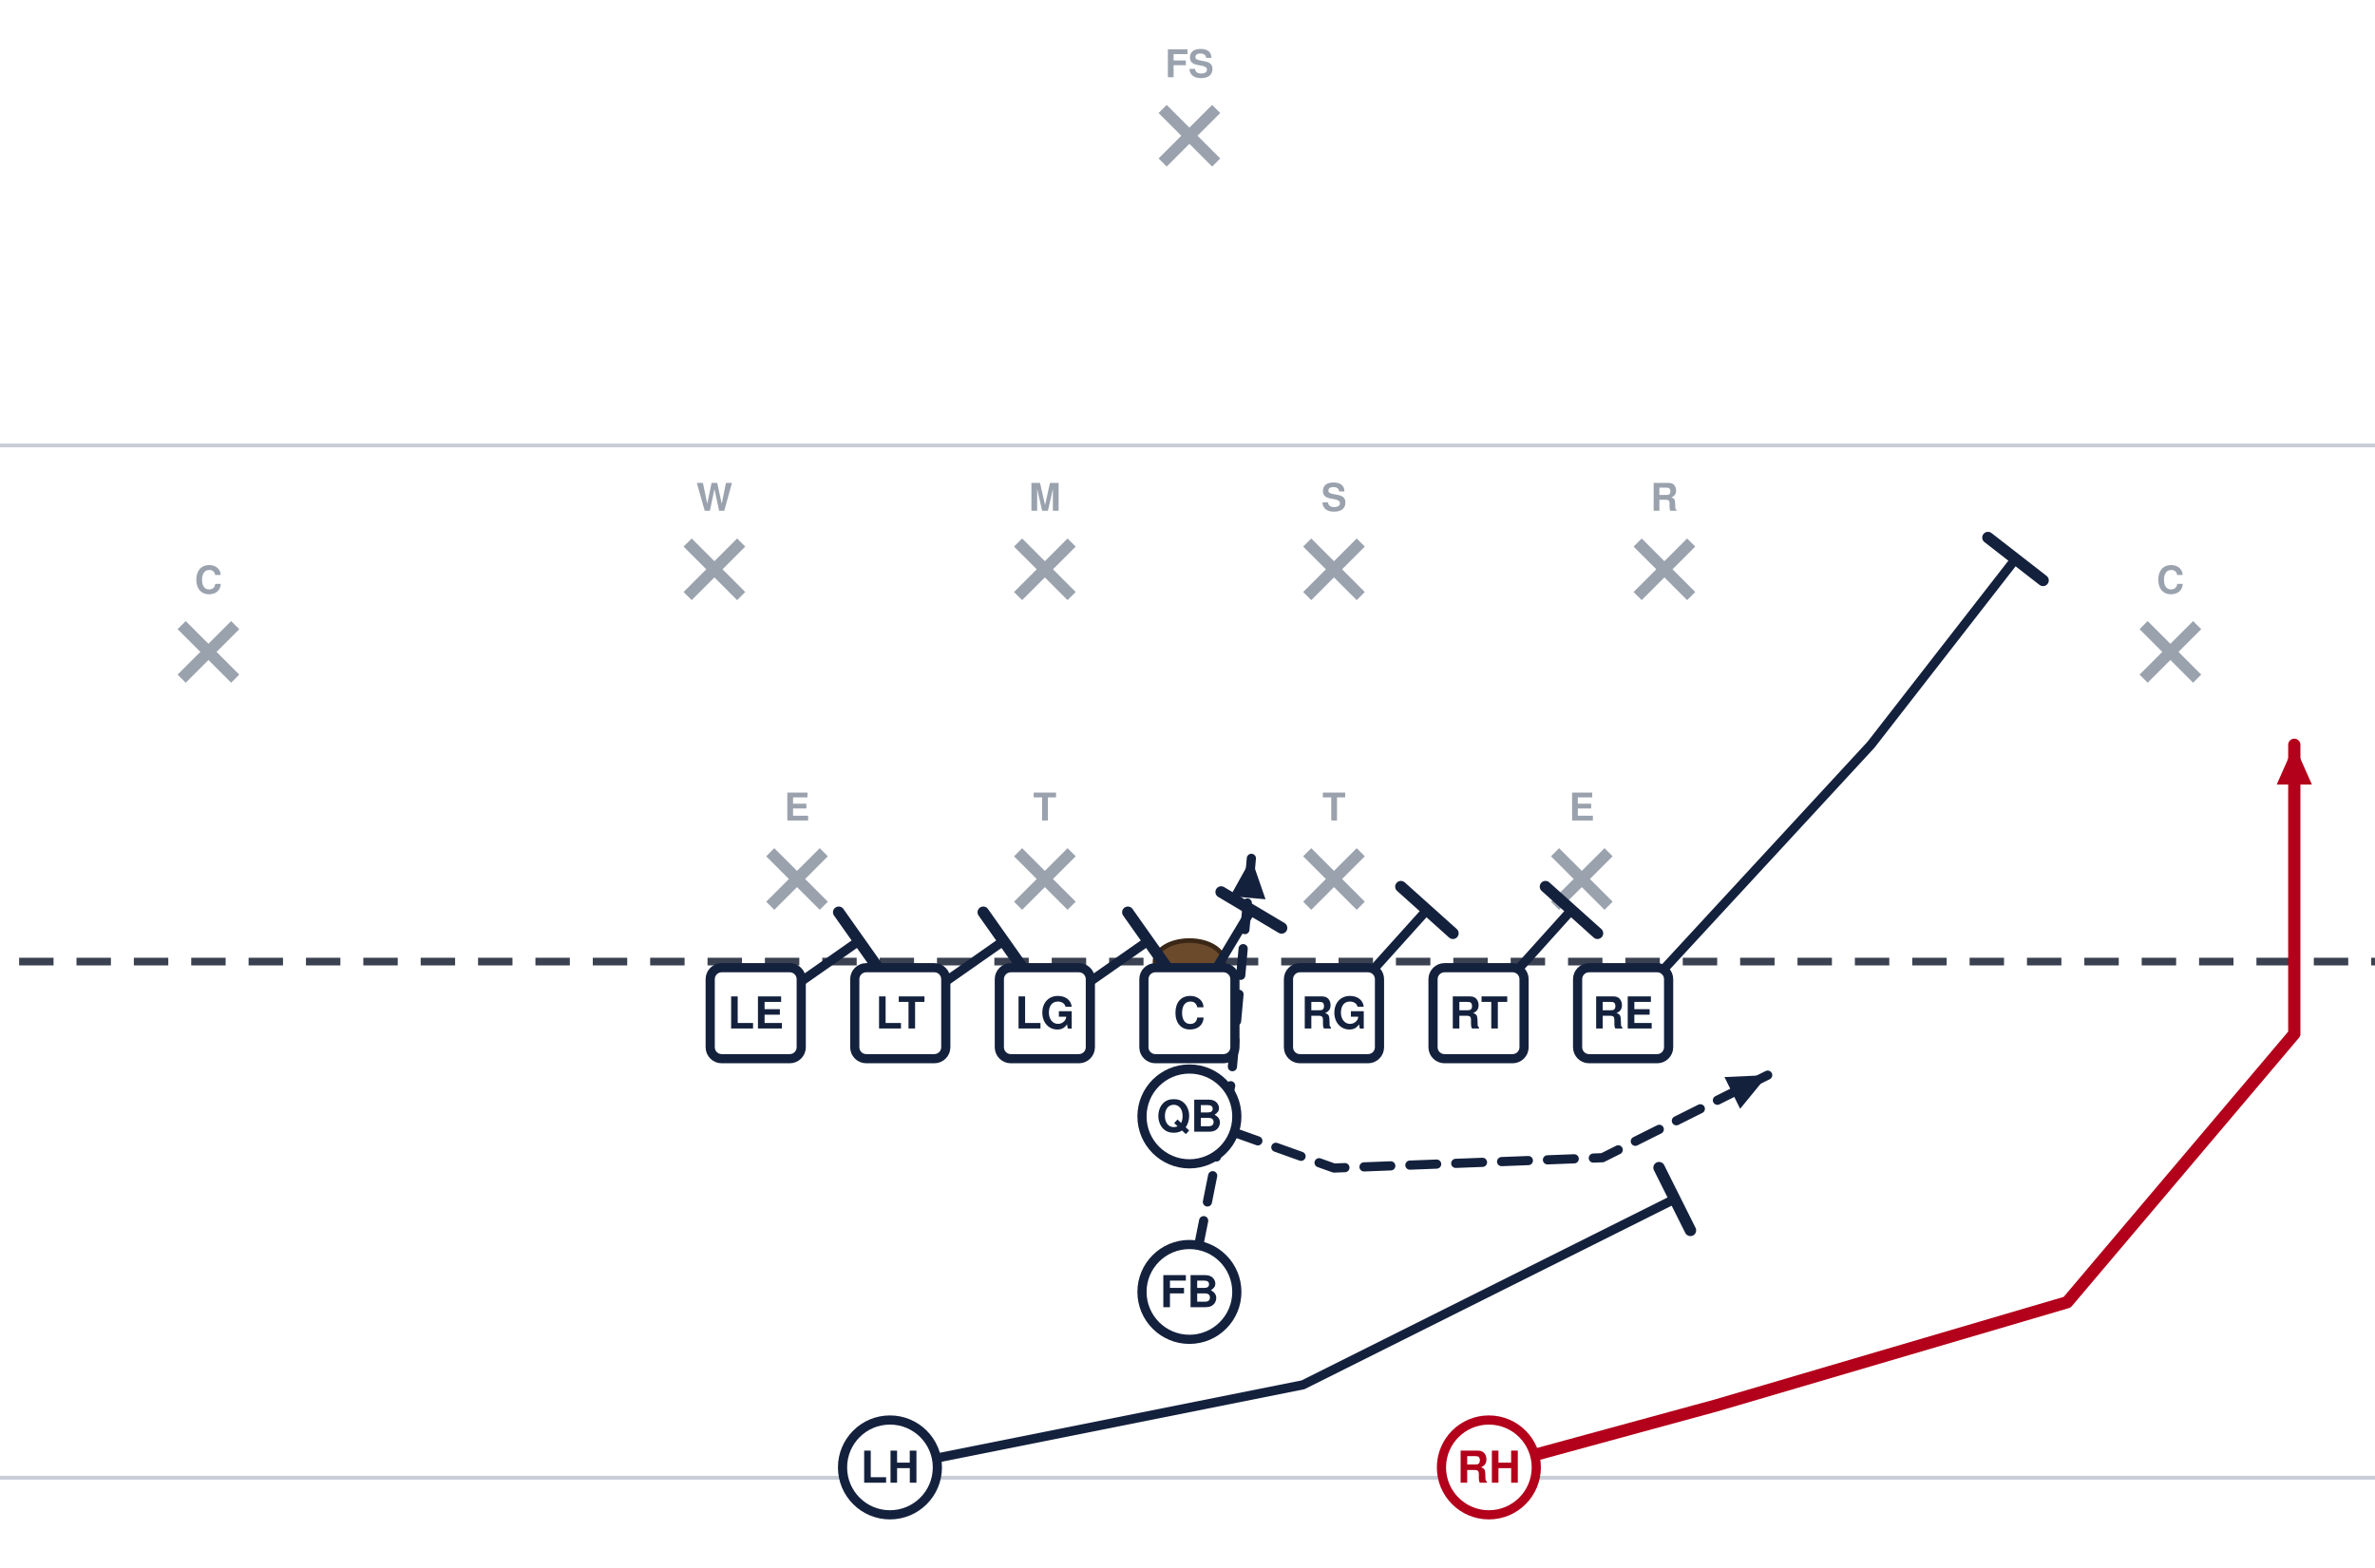
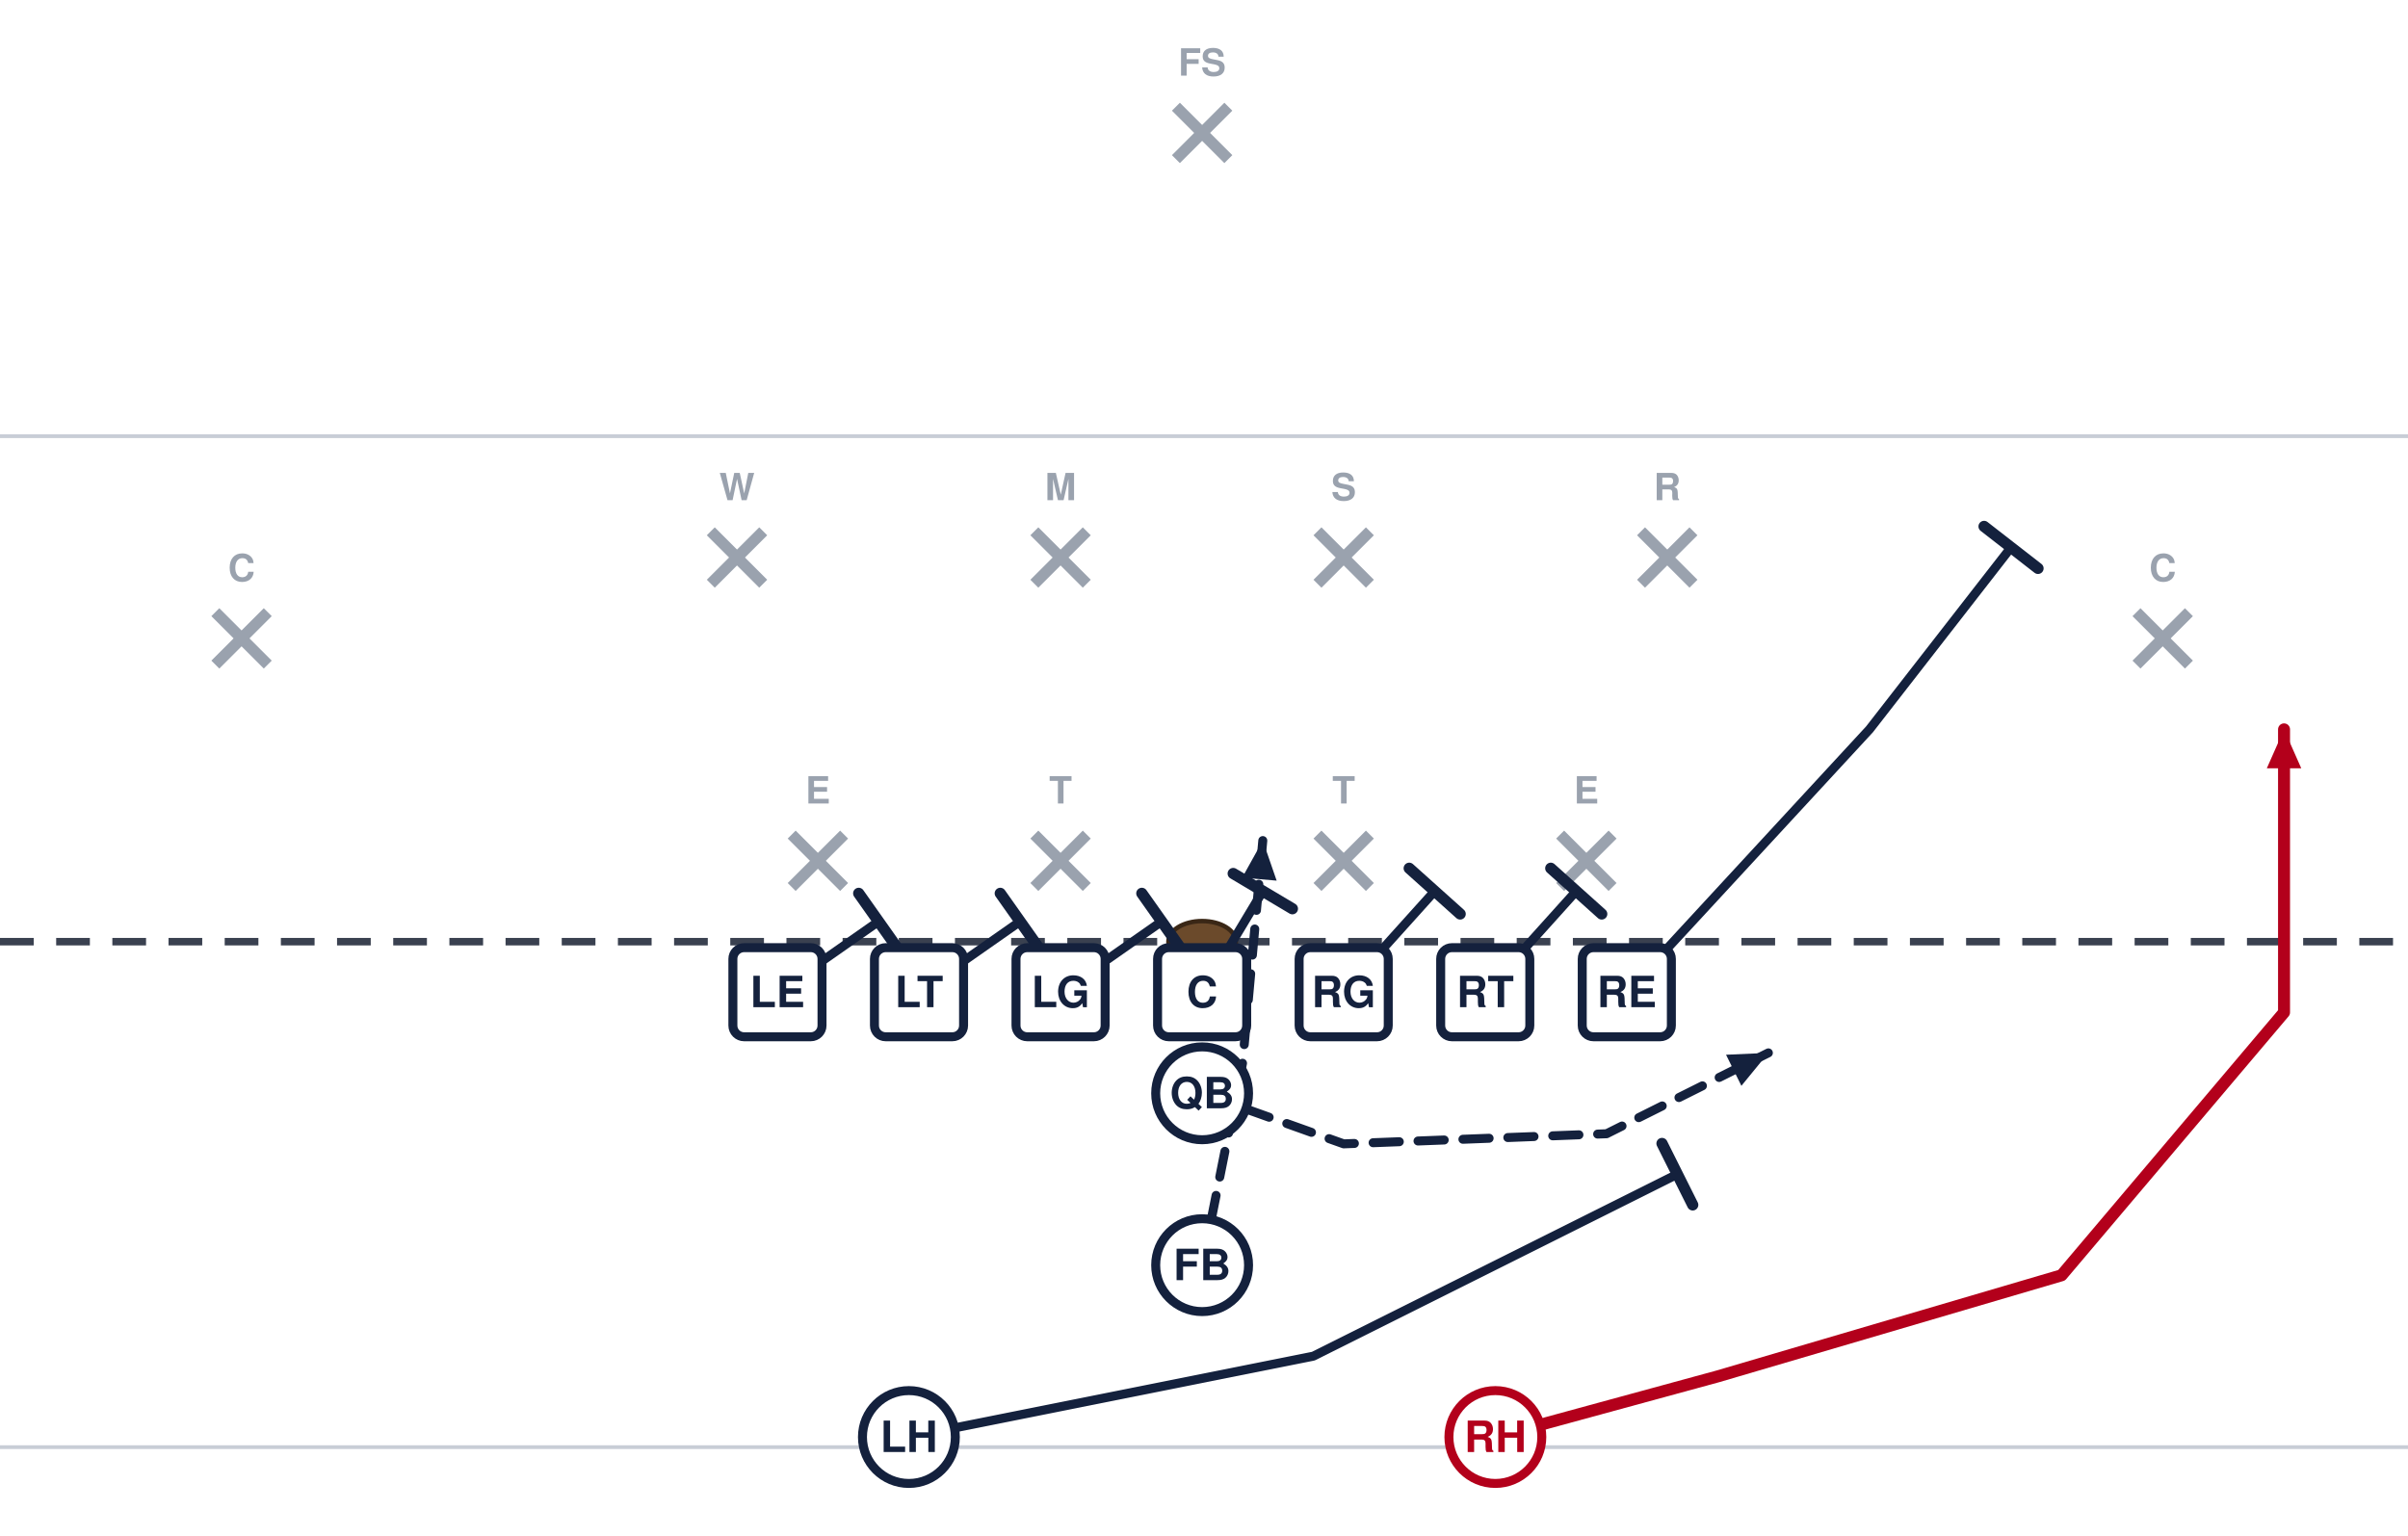
- <svg xmlns="http://www.w3.org/2000/svg" width="621" height="410" viewBox="40 5 621 410" font-family="Segoe UI, Helvetica, Arial, sans-serif" role="img">
+ <svg xmlns="http://www.w3.org/2000/svg" width="643" height="410" viewBox="30 5 643 410" font-family="Segoe UI, Helvetica, Arial, sans-serif" role="img">
  <rect x="0" y="0" width="702" height="446" fill="#ffffff" />
  <line x1="0" y1="391.5" x2="702" y2="391.5" stroke="#c8cdd6" stroke-width="1" />
  <line x1="0" y1="121.5" x2="702" y2="121.5" stroke="#c8cdd6" stroke-width="1" />
  <line x1="0" y1="256.5" x2="702" y2="256.5" stroke="#3a4150" stroke-width="2" stroke-dasharray="9 6" />
  <ellipse cx="351.0" cy="256.5" rx="9" ry="5.5" fill="#6b4a2b" stroke="#3a2716" stroke-width="1.2" />
  <line x1="241.4" y1="227.9" x2="255.4" y2="241.9" stroke="#9aa2ae" stroke-width="3" />
  <line x1="255.4" y1="227.9" x2="241.4" y2="241.9" stroke="#9aa2ae" stroke-width="3" />
  <text x="248.4" y="219.6" text-anchor="middle" font-size="10" fill="#9aa2ae" font-weight="600">E</text>
  <line x1="306.2" y1="227.9" x2="320.2" y2="241.9" stroke="#9aa2ae" stroke-width="3" />
  <line x1="320.2" y1="227.9" x2="306.2" y2="241.9" stroke="#9aa2ae" stroke-width="3" />
  <text x="313.2" y="219.6" text-anchor="middle" font-size="10" fill="#9aa2ae" font-weight="600">T</text>
  <line x1="381.8" y1="227.9" x2="395.8" y2="241.9" stroke="#9aa2ae" stroke-width="3" />
  <line x1="395.8" y1="227.9" x2="381.8" y2="241.9" stroke="#9aa2ae" stroke-width="3" />
  <text x="388.8" y="219.6" text-anchor="middle" font-size="10" fill="#9aa2ae" font-weight="600">T</text>
  <line x1="446.6" y1="227.9" x2="460.6" y2="241.9" stroke="#9aa2ae" stroke-width="3" />
  <line x1="460.6" y1="227.9" x2="446.6" y2="241.9" stroke="#9aa2ae" stroke-width="3" />
  <text x="453.6" y="219.6" text-anchor="middle" font-size="10" fill="#9aa2ae" font-weight="600">E</text>
  <line x1="219.8" y1="146.9" x2="233.8" y2="160.9" stroke="#9aa2ae" stroke-width="3" />
  <line x1="233.8" y1="146.9" x2="219.8" y2="160.9" stroke="#9aa2ae" stroke-width="3" />
  <text x="226.8" y="138.6" text-anchor="middle" font-size="10" fill="#9aa2ae" font-weight="600">W</text>
  <line x1="306.2" y1="146.9" x2="320.2" y2="160.9" stroke="#9aa2ae" stroke-width="3" />
  <line x1="320.2" y1="146.9" x2="306.2" y2="160.9" stroke="#9aa2ae" stroke-width="3" />
  <text x="313.2" y="138.6" text-anchor="middle" font-size="10" fill="#9aa2ae" font-weight="600">M</text>
  <line x1="381.8" y1="146.9" x2="395.8" y2="160.9" stroke="#9aa2ae" stroke-width="3" />
  <line x1="395.8" y1="146.9" x2="381.8" y2="160.9" stroke="#9aa2ae" stroke-width="3" />
  <text x="388.8" y="138.6" text-anchor="middle" font-size="10" fill="#9aa2ae" font-weight="600">S</text>
  <line x1="468.2" y1="146.9" x2="482.2" y2="160.9" stroke="#9aa2ae" stroke-width="3" />
  <line x1="482.2" y1="146.9" x2="468.2" y2="160.9" stroke="#9aa2ae" stroke-width="3" />
  <text x="475.2" y="138.6" text-anchor="middle" font-size="10" fill="#9aa2ae" font-weight="600">R</text>
  <line x1="87.5" y1="168.5" x2="101.5" y2="182.5" stroke="#9aa2ae" stroke-width="3" />
  <line x1="101.5" y1="168.5" x2="87.5" y2="182.5" stroke="#9aa2ae" stroke-width="3" />
  <text x="94.5" y="160.2" text-anchor="middle" font-size="10" fill="#9aa2ae" font-weight="600">C</text>
  <line x1="600.5" y1="168.5" x2="614.5" y2="182.5" stroke="#9aa2ae" stroke-width="3" />
  <line x1="614.5" y1="168.5" x2="600.5" y2="182.5" stroke="#9aa2ae" stroke-width="3" />
  <text x="607.5" y="160.2" text-anchor="middle" font-size="10" fill="#9aa2ae" font-weight="600">C</text>
  <line x1="344.0" y1="33.5" x2="358.0" y2="47.5" stroke="#9aa2ae" stroke-width="3" />
  <line x1="358.0" y1="33.5" x2="344.0" y2="47.5" stroke="#9aa2ae" stroke-width="3" />
  <text x="351.0" y="25.2" text-anchor="middle" font-size="10" fill="#9aa2ae" font-weight="600">FS</text>
  <path d="M237.6,270.0 L264.6,251.1" fill="none" stroke="#14213d" stroke-width="2.4" stroke-linecap="round" stroke-linejoin="round" />
  <line x1="259.3" y1="243.6" x2="269.9" y2="258.6" stroke="#14213d" stroke-width="3.0" stroke-linecap="round" />
  <path d="M275.4,270.0 L302.4,251.1" fill="none" stroke="#14213d" stroke-width="2.4" stroke-linecap="round" stroke-linejoin="round" />
  <line x1="297.1" y1="243.6" x2="307.7" y2="258.6" stroke="#14213d" stroke-width="3.0" stroke-linecap="round" />
  <path d="M313.2,270.0 L340.2,251.1" fill="none" stroke="#14213d" stroke-width="2.4" stroke-linecap="round" stroke-linejoin="round" />
  <line x1="334.9" y1="243.6" x2="345.5" y2="258.6" stroke="#14213d" stroke-width="3.0" stroke-linecap="round" />
  <path d="M351.0,270.0 L367.2,243.0" fill="none" stroke="#14213d" stroke-width="2.4" stroke-linecap="round" stroke-linejoin="round" />
  <line x1="359.3" y1="238.3" x2="375.1" y2="247.7" stroke="#14213d" stroke-width="3.0" stroke-linecap="round" />
  <path d="M388.8,270.0 L413.1,243.0" fill="none" stroke="#14213d" stroke-width="2.4" stroke-linecap="round" stroke-linejoin="round" />
  <line x1="406.3" y1="236.9" x2="419.9" y2="249.1" stroke="#14213d" stroke-width="3.0" stroke-linecap="round" />
  <path d="M426.6,270.0 L450.9,243.0" fill="none" stroke="#14213d" stroke-width="2.4" stroke-linecap="round" stroke-linejoin="round" />
  <line x1="444.1" y1="236.9" x2="457.7" y2="249.1" stroke="#14213d" stroke-width="3.0" stroke-linecap="round" />
  <path d="M464.4,270.0 L529.2,199.8 L567.0,151.2" fill="none" stroke="#14213d" stroke-width="2.4" stroke-linecap="round" stroke-linejoin="round" />
  <line x1="559.8" y1="145.6" x2="574.2" y2="156.8" stroke="#14213d" stroke-width="3.0" stroke-linecap="round" />
  <path d="M351.0,297.0 L388.8,310.5 L459.0,307.8 L502.2,286.2" fill="none" stroke="#14213d" stroke-width="2.4" stroke-linecap="round" stroke-linejoin="round" stroke-dasharray="7 5" />
  <polygon points="502.2,286.2 495.0,295.0 490.9,286.7" fill="#14213d" />
  <path d="M351.0,342.9 L361.8,288.9 L367.2,229.5" fill="none" stroke="#14213d" stroke-width="2.4" stroke-linecap="round" stroke-linejoin="round" stroke-dasharray="7 5" />
  <polygon points="367.2,229.5 370.9,240.2 361.7,239.4" fill="#14213d" />
  <path d="M272.7,388.8 L380.7,367.2 L477.9,318.6" fill="none" stroke="#14213d" stroke-width="2.4" stroke-linecap="round" stroke-linejoin="round" />
  <line x1="473.8" y1="310.4" x2="482.0" y2="326.8" stroke="#14213d" stroke-width="3.0" stroke-linecap="round" />
  <path d="M429.3,388.8 L488.7,372.6 L580.5,345.6 L639.9,275.4 L639.9,199.8" fill="none" stroke="#b3001b" stroke-width="3.2" stroke-linecap="round" stroke-linejoin="round" />
  <polygon points="639.9,199.8 644.5,210.2 635.3,210.2" fill="#b3001b" />
  <rect x="225.7" y="258.1" width="23.8" height="23.8" rx="3" fill="#ffffff" stroke="#14213d" stroke-width="2.4" />
  <text x="237.6" y="274.0" text-anchor="middle" font-size="11.5" font-weight="700" fill="#14213d">LE</text>
  <rect x="263.5" y="258.1" width="23.8" height="23.8" rx="3" fill="#ffffff" stroke="#14213d" stroke-width="2.4" />
  <text x="275.4" y="274.0" text-anchor="middle" font-size="11.5" font-weight="700" fill="#14213d">LT</text>
  <rect x="301.3" y="258.1" width="23.8" height="23.8" rx="3" fill="#ffffff" stroke="#14213d" stroke-width="2.4" />
  <text x="313.2" y="274.0" text-anchor="middle" font-size="11.5" font-weight="700" fill="#14213d">LG</text>
  <rect x="339.1" y="258.1" width="23.8" height="23.8" rx="3" fill="#ffffff" stroke="#14213d" stroke-width="2.4" />
  <text x="351.0" y="274.0" text-anchor="middle" font-size="11.5" font-weight="700" fill="#14213d">C</text>
  <rect x="376.9" y="258.1" width="23.8" height="23.8" rx="3" fill="#ffffff" stroke="#14213d" stroke-width="2.4" />
  <text x="388.8" y="274.0" text-anchor="middle" font-size="11.5" font-weight="700" fill="#14213d">RG</text>
  <rect x="414.7" y="258.1" width="23.8" height="23.8" rx="3" fill="#ffffff" stroke="#14213d" stroke-width="2.4" />
  <text x="426.6" y="274.0" text-anchor="middle" font-size="11.5" font-weight="700" fill="#14213d">RT</text>
  <rect x="452.5" y="258.1" width="23.8" height="23.8" rx="3" fill="#ffffff" stroke="#14213d" stroke-width="2.4" />
  <text x="464.4" y="274.0" text-anchor="middle" font-size="11.5" font-weight="700" fill="#14213d">RE</text>
  <circle cx="351.0" cy="297.0" r="12.4" fill="#ffffff" stroke="#14213d" stroke-width="2.4" />
  <text x="351.0" y="301.0" text-anchor="middle" font-size="11.5" font-weight="700" fill="#14213d">QB</text>
  <circle cx="351.0" cy="342.9" r="12.4" fill="#ffffff" stroke="#14213d" stroke-width="2.4" />
  <text x="351.0" y="346.9" text-anchor="middle" font-size="11.5" font-weight="700" fill="#14213d">FB</text>
  <circle cx="272.7" cy="388.8" r="12.4" fill="#ffffff" stroke="#14213d" stroke-width="2.4" />
  <text x="272.7" y="392.8" text-anchor="middle" font-size="11.5" font-weight="700" fill="#14213d">LH</text>
  <circle cx="429.3" cy="388.8" r="12.4" fill="#ffffff" stroke="#b3001b" stroke-width="2.4" />
  <text x="429.3" y="392.8" text-anchor="middle" font-size="11.5" font-weight="700" fill="#b3001b">RH</text>
</svg>
